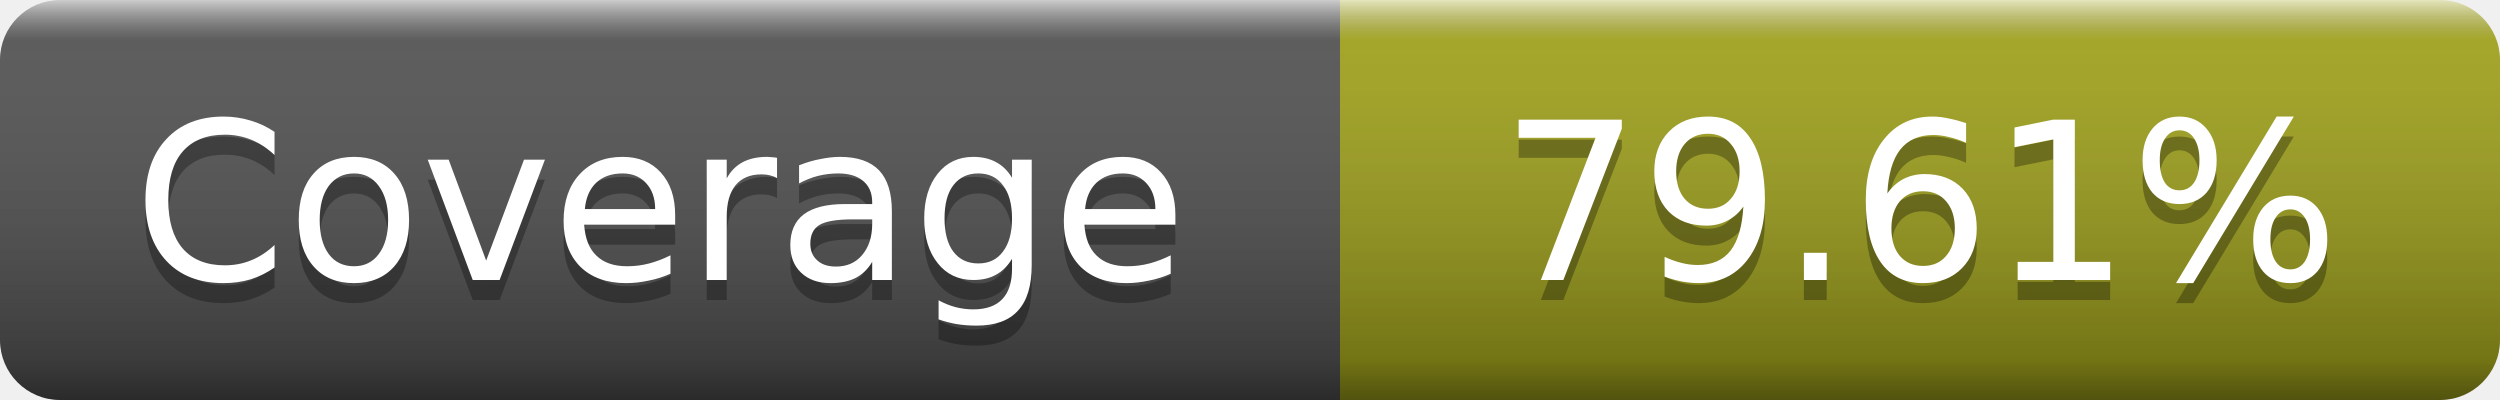
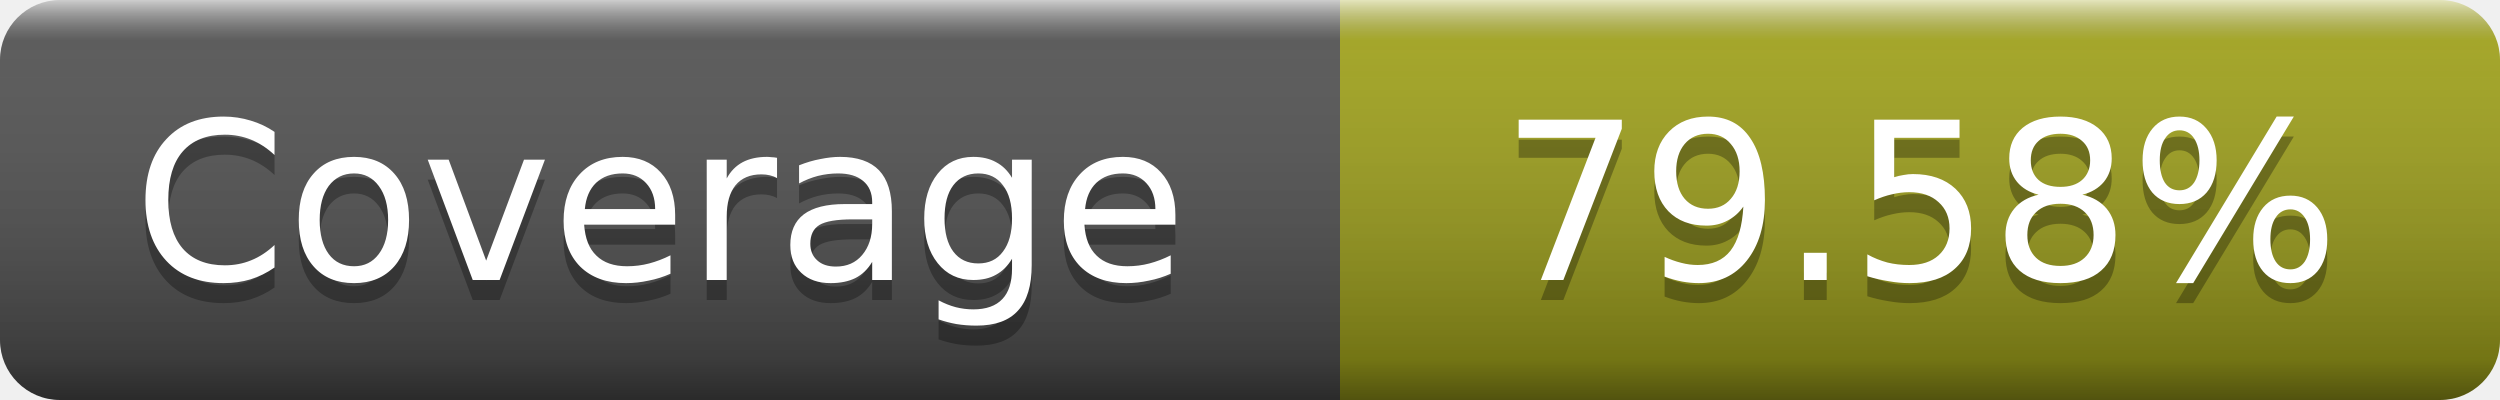
- <svg xmlns="http://www.w3.org/2000/svg" width="125" height="20" role="img" aria-label="Coverage: 79.61%">
+ <svg xmlns="http://www.w3.org/2000/svg" width="125" height="20" role="img" aria-label="Coverage: 79.58%">
  <linearGradient id="s" x2="0" y2="100%">
    <stop offset="0" stop-color="#fff" stop-opacity=".7" />
    <stop offset=".1" stop-color="#aaa" stop-opacity=".1" />
    <stop offset=".9" stop-opacity=".3" />
    <stop offset="1" stop-opacity=".5" />
  </linearGradient>
  <mask id="m">
    <rect width="125" height="20" rx="3" fill="#fff" />
  </mask>
  <g mask="url(#m)">
    <rect width="67" height="20" fill="#555" />
    <rect x="67" width="58" height="20" fill="#a4a61d" />
    <rect width="125" height="20" fill="url(#s)" />
  </g>
  <g fill="#fff" text-anchor="middle" font-family="DejaVu Sans,Verdana,Geneva,sans-serif" font-size="11" text-rendering="geometricPrecision">
    <text x="33" y="15" fill="#010101" fill-opacity=".3">Coverage</text>
    <text x="33" y="14">Coverage</text>
-     <text x="96" y="15" fill="#010101" fill-opacity=".3">79.61%</text>
-     <text x="96" y="14">79.61%</text>
+     <text x="96" y="15" fill="#010101" fill-opacity=".3">79.58%</text>
+     <text x="96" y="14">79.58%</text>
  </g>
</svg>
